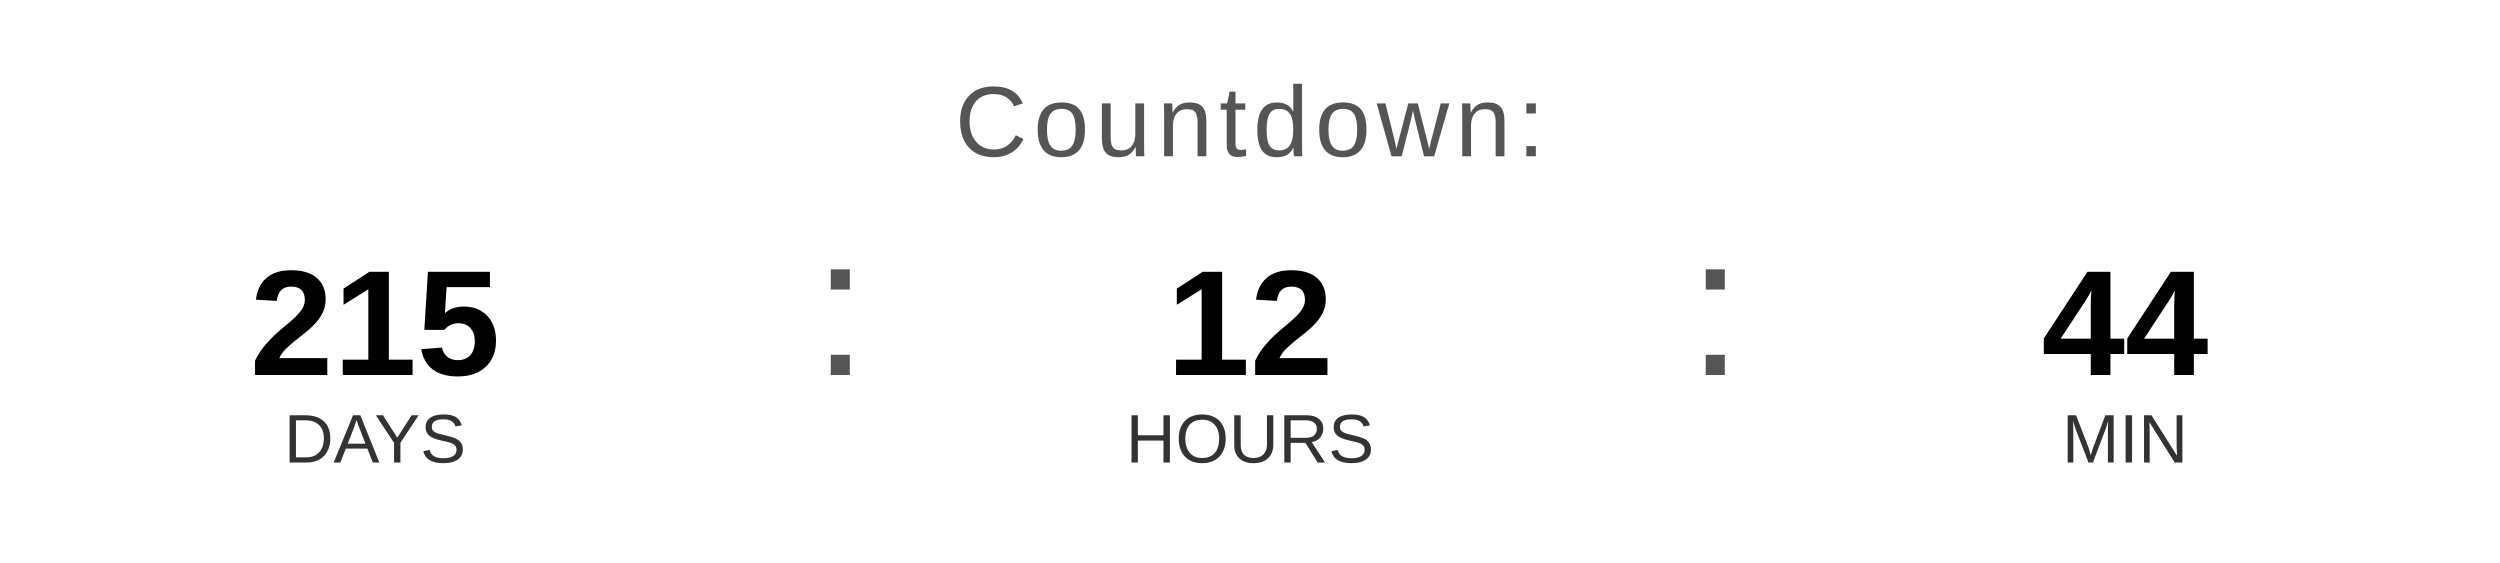
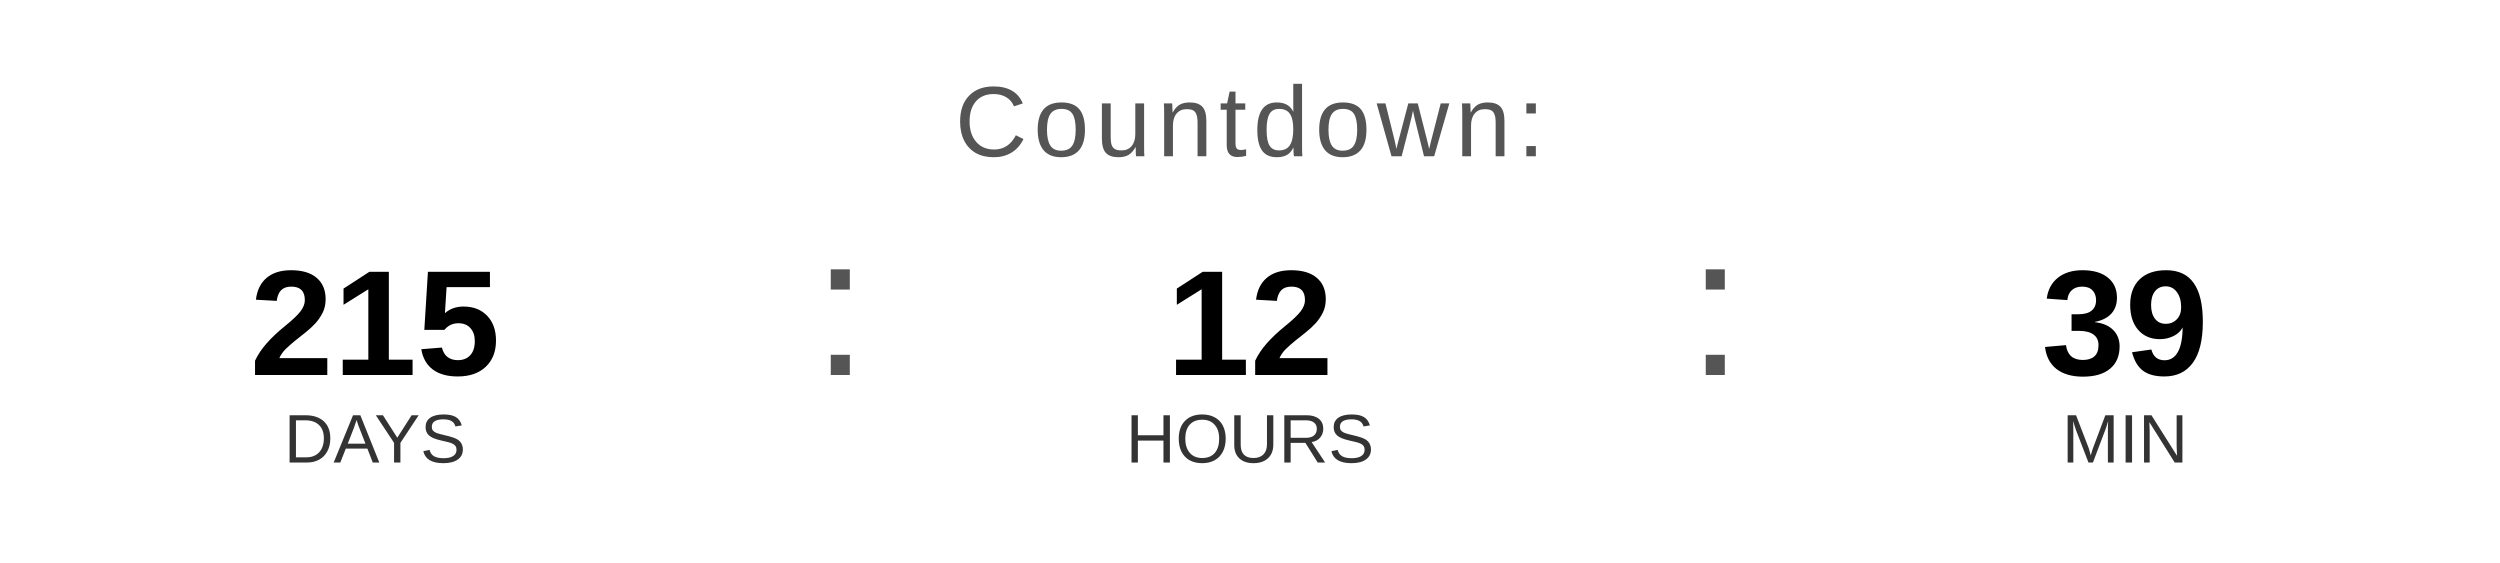
<svg xmlns="http://www.w3.org/2000/svg" width="400" height="90" viewBox="0 0 400 90">
  <text x="200" y="25" font-family="Arial, Helvetica, sans-serif" font-size="16" fill="#555555" text-anchor="middle" letter-spacing="1">
    Countdown:
  </text>
  <text x="60" y="60" font-family="Arial, Helvetica, sans-serif" font-size="24" font-weight="bold" fill="#000000" text-anchor="middle">215</text>
  <text x="60" y="74" font-family="Arial, Helvetica, sans-serif" font-size="11" fill="#333333" text-anchor="middle">DAYS</text>
  <text x="130" y="60" font-family="Arial, sans-serif" font-size="32" fill="#555555">:</text>
  <text x="200" y="60" font-family="Arial, Helvetica, sans-serif" font-size="24" font-weight="bold" fill="#000000" text-anchor="middle">12</text>
  <text x="200" y="74" font-family="Arial, Helvetica, sans-serif" font-size="11" fill="#333333" text-anchor="middle">HOURS</text>
  <text x="270" y="60" font-family="Arial, sans-serif" font-size="32" fill="#555555">:</text>
-   <text x="340" y="60" font-family="Arial, Helvetica, sans-serif" font-size="24" font-weight="bold" fill="#000000" text-anchor="middle">44</text>
+   <text x="340" y="60" font-family="Arial, Helvetica, sans-serif" font-size="24" font-weight="bold" fill="#000000" text-anchor="middle">39</text>
  <text x="340" y="74" font-family="Arial, Helvetica, sans-serif" font-size="11" fill="#333333" text-anchor="middle">MIN</text>
</svg>
